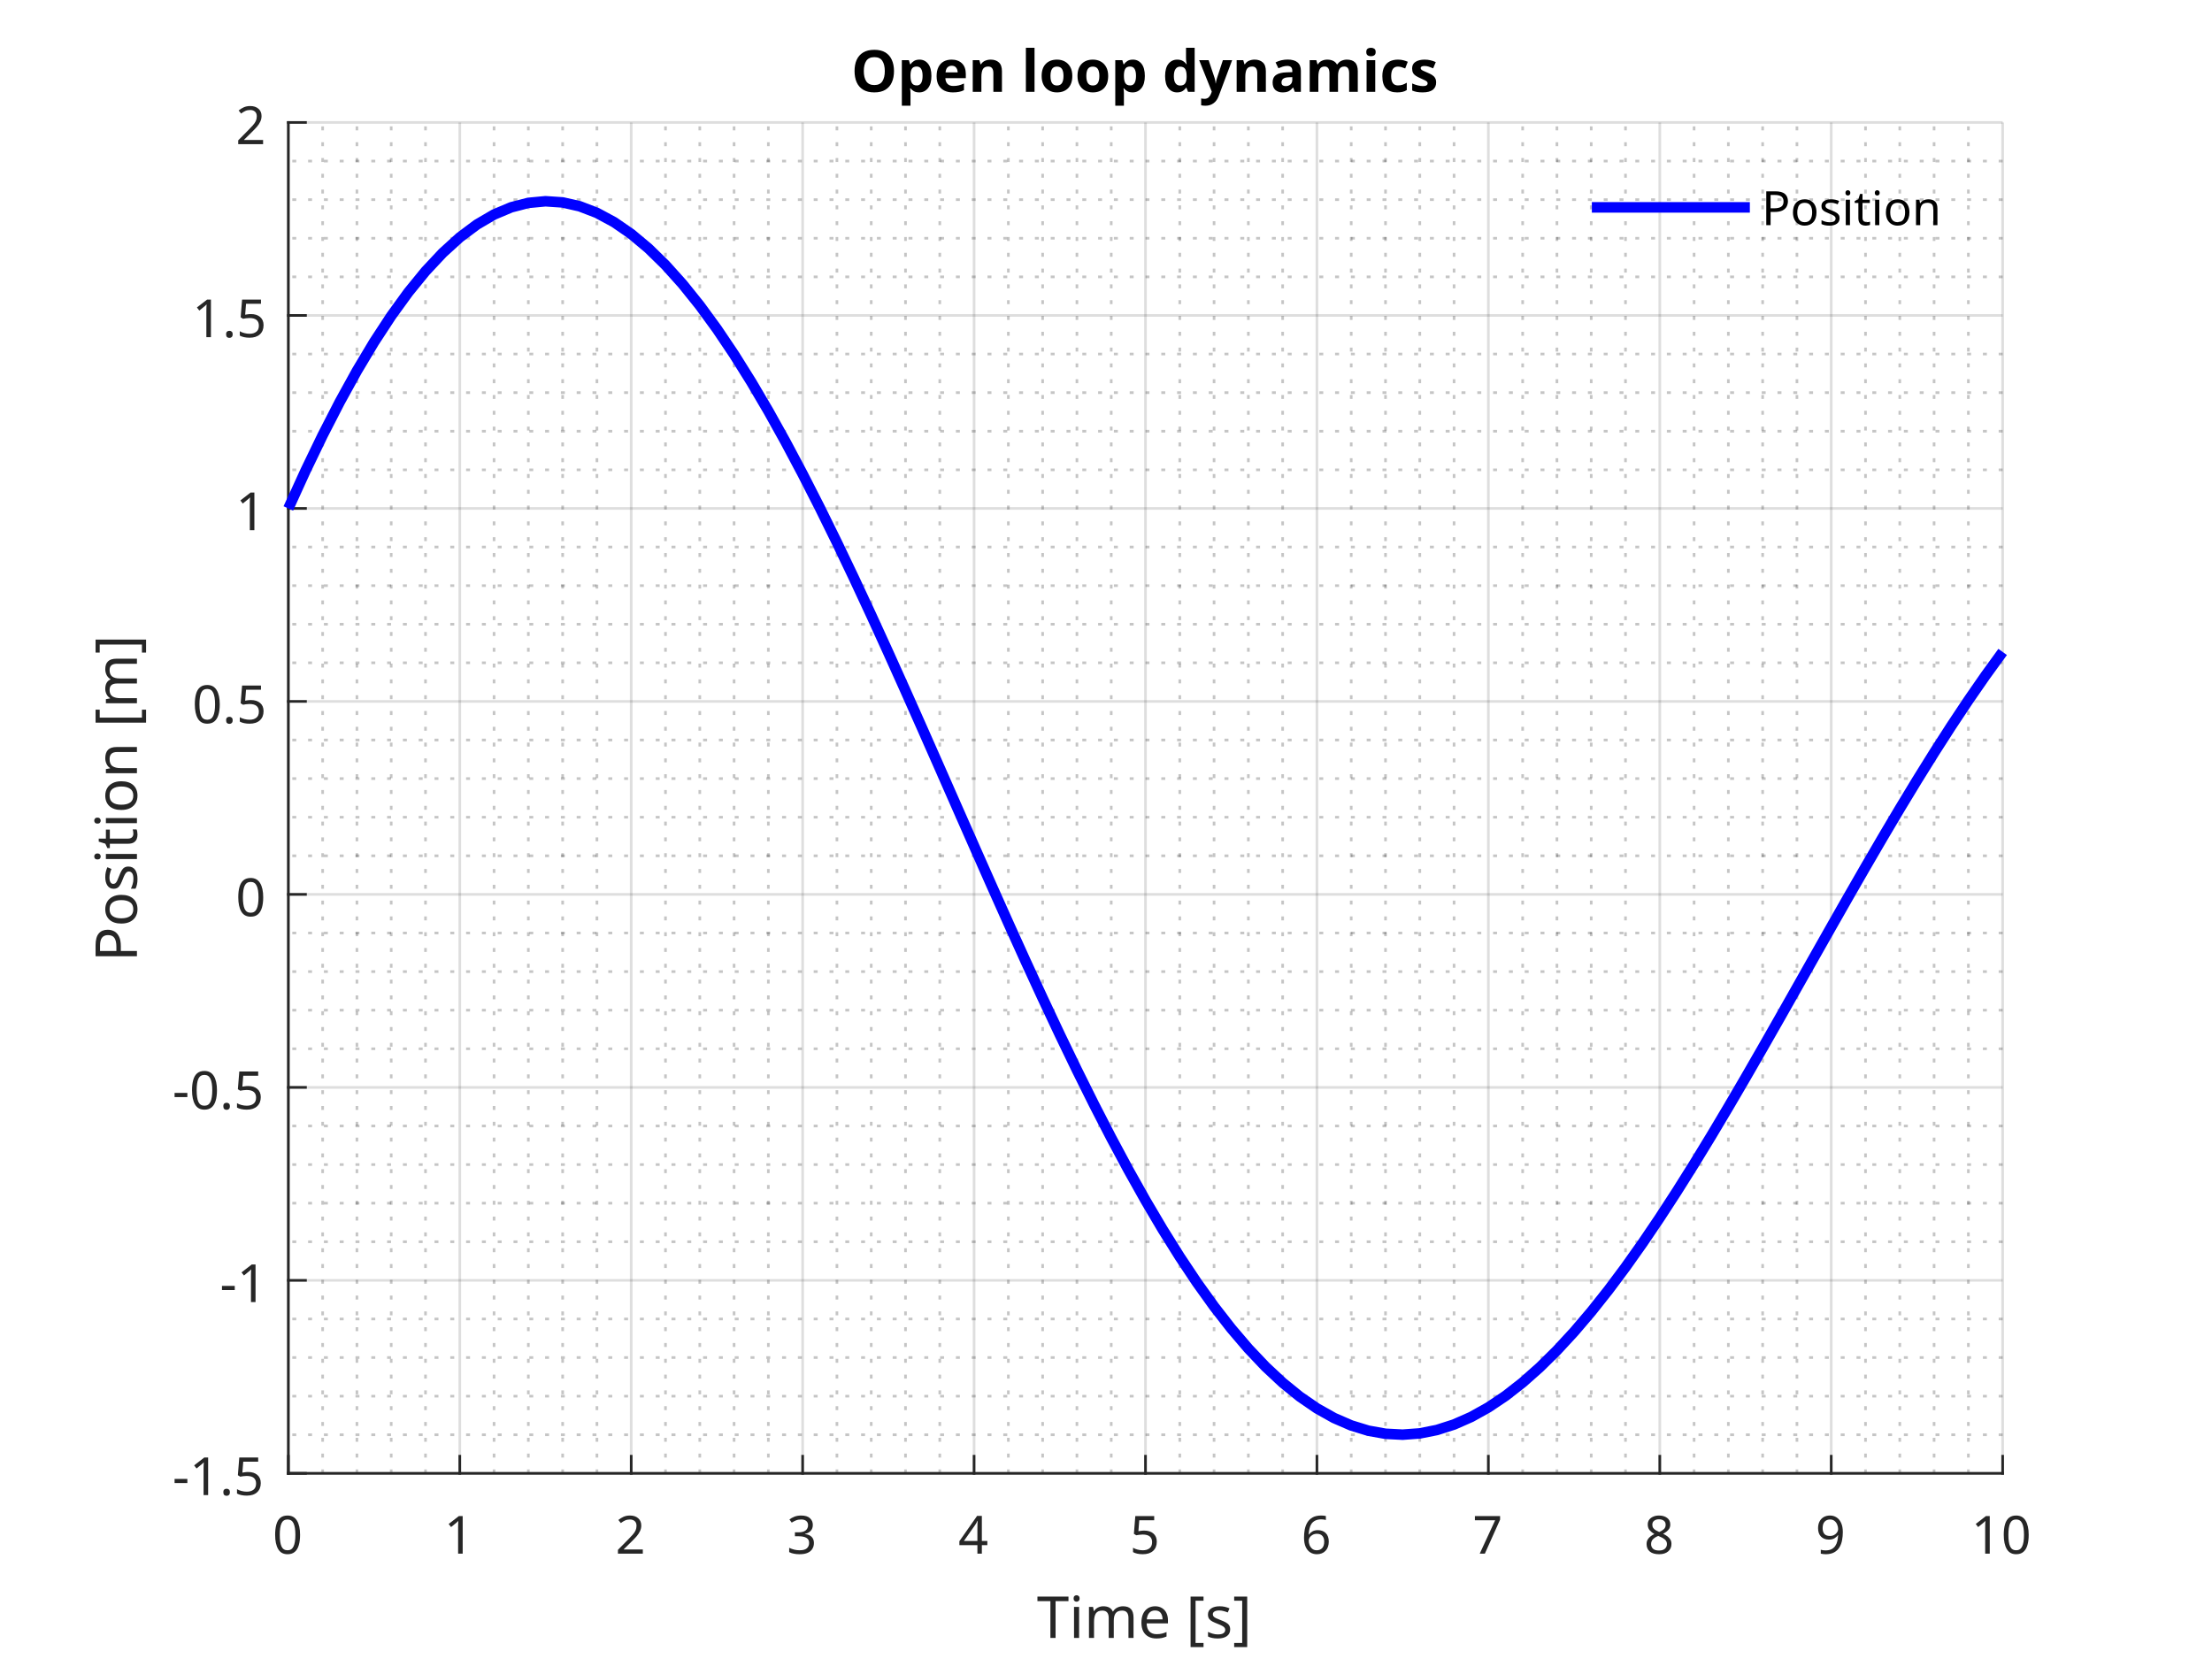
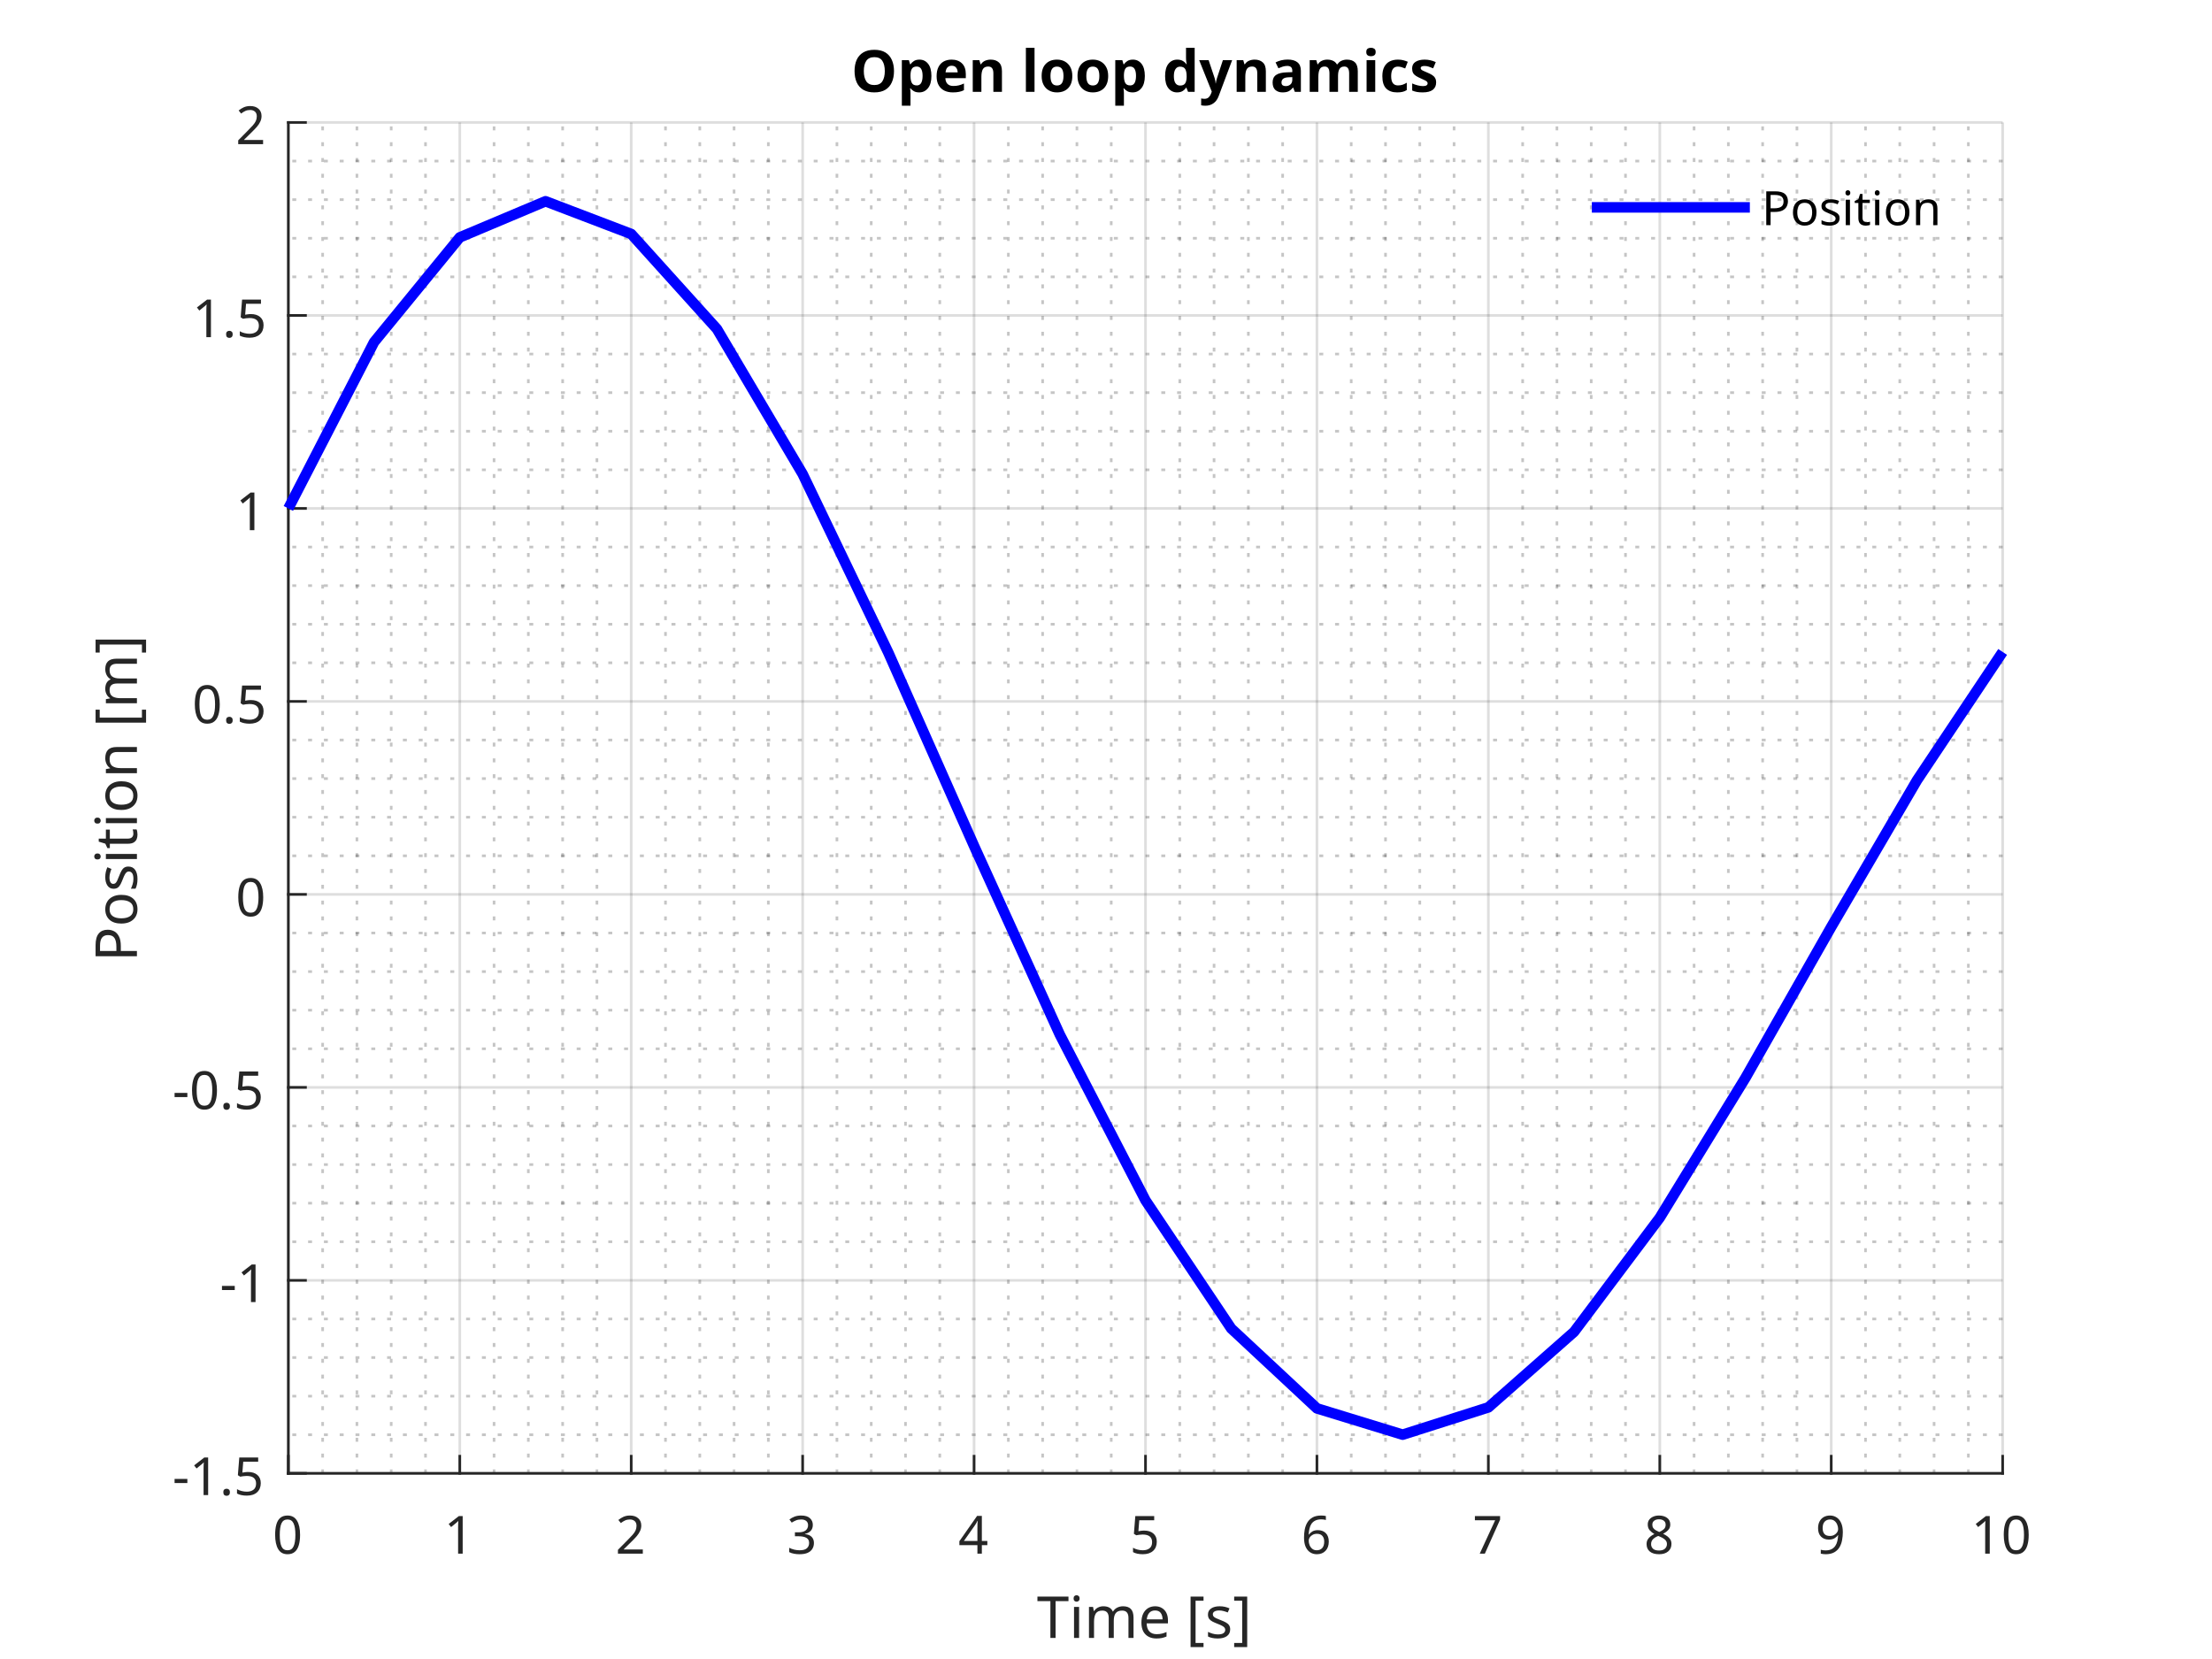
<svg xmlns="http://www.w3.org/2000/svg" style="fill-opacity:1; color-rendering:auto; color-interpolation:auto; text-rendering:auto; stroke:black; stroke-linecap:square; stroke-miterlimit:10; shape-rendering:auto; stroke-opacity:1; fill:black; stroke-dasharray:none; font-weight:normal; stroke-width:1; font-family:'Dialog'; font-style:normal; stroke-linejoin:miter; font-size:12px; stroke-dashoffset:0; image-rendering:auto;" width="560" height="420">
  <defs id="genericDefs" />
  <g>
    <defs id="defs1">
      <clipPath clipPathUnits="userSpaceOnUse" id="clipPath1">
        <path d="M0 0 L560 0 L560 420 L0 420 L0 0 Z" />
      </clipPath>
      <font horiz-adv-x="59.995" id="font1">
        <font-face ascent="106.89" descent="29.297" units-per-em="100" style="font-style:normal; font-family:SansSerif; font-weight:normal;" />
        <missing-glyph horiz-adv-x="59.995" d="M9.406 0 L9.406 71.406 L50.5 71.406 L50.5 0 L9.406 0 ZM14.5 5.094 L45.406 5.094 L45.406 66.297 L14.5 66.297 L14.5 5.094 Z" />
        <glyph unicode="0" horiz-adv-x="57.195" d="M52.297 35.797 Q52.297 24.297 49.898 16.047 Q47.5 7.797 42.297 3.398 Q37.094 -1 28.5 -1 Q16.406 -1 10.656 8.75 Q4.906 18.5 4.906 35.797 Q4.906 47.406 7.25 55.602 Q9.594 63.797 14.797 68.148 Q20 72.5 28.5 72.5 Q40.5 72.5 46.398 62.852 Q52.297 53.203 52.297 35.797 ZM13.703 35.797 Q13.703 21.094 17.055 13.797 Q20.406 6.5 28.5 6.5 Q36.5 6.5 39.953 13.75 Q43.406 21 43.406 35.797 Q43.406 50.406 39.953 57.703 Q36.5 65 28.5 65 Q20.406 65 17.055 57.703 Q13.703 50.406 13.703 35.797 Z" />
        <glyph unicode="1" horiz-adv-x="57.195" d="M35.5 0 L26.906 0 L26.906 49.906 Q26.906 54.203 27 56.805 Q27.094 59.406 27.297 62.203 Q25.703 60.594 24.398 59.5 Q23.094 58.406 21.094 56.703 L13.5 50.5 L8.906 56.406 L28.203 71.406 L35.5 71.406 L35.5 0 Z" />
        <glyph unicode="2" horiz-adv-x="57.195" d="M52 0 L4.797 0 L4.797 7.297 L23.5 26.203 Q28.906 31.594 32.602 35.797 Q36.297 40 38.195 44.047 Q40.094 48.094 40.094 52.906 Q40.094 58.797 36.594 61.852 Q33.094 64.906 27.5 64.906 Q22.297 64.906 18.352 63.102 Q14.406 61.297 10.297 58.094 L5.594 64 Q9.797 67.5 15.25 69.953 Q20.703 72.406 27.5 72.406 Q37.5 72.406 43.297 67.352 Q49.094 62.297 49.094 53.406 Q49.094 47.797 46.797 42.898 Q44.5 38 40.398 33.25 Q36.297 28.5 30.797 23.094 L15.906 8.406 L15.906 8 L52 8 L52 0 Z" />
        <glyph unicode="3" horiz-adv-x="57.195" d="M49.297 54.703 Q49.297 47.5 45.297 43.25 Q41.297 39 34.5 37.594 L34.5 37.203 Q43.094 36.203 47.297 31.805 Q51.5 27.406 51.5 20.297 Q51.5 14.094 48.602 9.25 Q45.703 4.406 39.648 1.703 Q33.594 -1 24.094 -1 Q18.5 -1 13.703 -0.148 Q8.906 0.703 4.5 2.906 L4.5 11.094 Q9 8.906 14.203 7.656 Q19.406 6.406 24.203 6.406 Q33.797 6.406 38.047 10.156 Q42.297 13.906 42.297 20.5 Q42.297 27.203 37.047 30.148 Q31.797 33.094 22.297 33.094 L15.406 33.094 L15.406 40.594 L22.406 40.594 Q31.203 40.594 35.75 44.297 Q40.297 48 40.297 54.094 Q40.297 59.297 36.797 62.148 Q33.297 65 27.297 65 Q21.5 65 17.398 63.297 Q13.297 61.594 9.297 59 L4.906 65 Q8.703 68 14.352 70.203 Q20 72.406 27.203 72.406 Q38.406 72.406 43.852 67.406 Q49.297 62.406 49.297 54.703 Z" />
        <glyph unicode="4" horiz-adv-x="57.195" d="M55.203 16.203 L44.797 16.203 L44.797 0 L36.297 0 L36.297 16.203 L2.094 16.203 L2.094 23.703 L35.703 71.797 L44.797 71.797 L44.797 24.094 L55.203 24.094 L55.203 16.203 ZM36.297 46.594 Q36.297 51.797 36.5 55.445 Q36.703 59.094 36.797 62.406 L36.406 62.406 Q35.594 60.5 34.398 58.297 Q33.203 56.094 32.094 54.594 L10.703 24.094 L36.297 24.094 L36.297 46.594 Z" />
        <glyph unicode="5" horiz-adv-x="57.195" d="M27.5 43.797 Q38.5 43.797 45 38.297 Q51.5 32.797 51.5 22.797 Q51.5 11.703 44.453 5.352 Q37.406 -1 24.797 -1 Q19.297 -1 14.445 0 Q9.594 1 6.297 2.906 L6.297 11.203 Q9.906 9 15.055 7.75 Q20.203 6.5 24.906 6.5 Q32.797 6.5 37.648 10.25 Q42.5 14 42.5 21.906 Q42.5 28.906 38.203 32.656 Q33.906 36.406 24.594 36.406 Q21.797 36.406 18.195 35.906 Q14.594 35.406 12.406 34.906 L8 37.703 L10.703 71.406 L46.5 71.406 L46.5 63.406 L18.203 63.406 L16.5 42.703 Q18.203 43 21.102 43.398 Q24 43.797 27.5 43.797 Z" />
        <glyph unicode="6" horiz-adv-x="57.195" d="M5.5 30.5 Q5.5 38.203 6.852 45.648 Q8.203 53.094 11.75 59.148 Q15.297 65.203 21.695 68.805 Q28.094 72.406 38.203 72.406 Q40.297 72.406 42.852 72.203 Q45.406 72 47 71.5 L47 64 Q45.203 64.594 42.953 64.898 Q40.703 65.203 38.406 65.203 Q31.5 65.203 26.898 62.898 Q22.297 60.594 19.648 56.594 Q17 52.594 15.797 47.398 Q14.594 42.203 14.297 36.297 L14.906 36.297 Q17.203 39.797 21.305 42.25 Q25.406 44.703 31.797 44.703 Q41.094 44.703 46.797 39.055 Q52.5 33.406 52.5 23 Q52.5 11.797 46.352 5.398 Q40.203 -1 29.797 -1 Q23 -1 17.5 2.398 Q12 5.797 8.75 12.797 Q5.5 19.797 5.5 30.5 ZM29.703 6.406 Q36 6.406 39.898 10.453 Q43.797 14.5 43.797 23 Q43.797 29.797 40.352 33.797 Q36.906 37.797 30 37.797 Q25.297 37.797 21.797 35.852 Q18.297 33.906 16.352 30.906 Q14.406 27.906 14.406 24.703 Q14.406 20.406 16.102 16.156 Q17.797 11.906 21.195 9.156 Q24.594 6.406 29.703 6.406 Z" />
        <glyph unicode="7" horiz-adv-x="57.195" d="M13.594 0 L42.906 63.406 L4.406 63.406 L4.406 71.406 L52.297 71.406 L52.297 64.594 L23.297 0 L13.594 0 Z" />
        <glyph unicode="8" horiz-adv-x="57.195" d="M28.5 72.406 Q37.906 72.406 43.906 68 Q49.906 63.594 49.906 55.297 Q49.906 51 48.055 47.797 Q46.203 44.594 43.102 42.148 Q40 39.703 36.297 37.797 Q40.703 35.703 44.305 33.055 Q47.906 30.406 50.055 26.906 Q52.203 23.406 52.203 18.5 Q52.203 9.5 45.852 4.25 Q39.5 -1 28.797 -1 Q17.297 -1 11.102 4.047 Q4.906 9.094 4.906 18.203 Q4.906 23.094 6.953 26.695 Q9 30.297 12.398 32.898 Q15.797 35.5 19.703 37.297 Q14.5 40.297 10.852 44.547 Q7.203 48.797 7.203 55.406 Q7.203 60.906 10 64.656 Q12.797 68.406 17.602 70.406 Q22.406 72.406 28.5 72.406 ZM28.406 65.297 Q22.906 65.297 19.352 62.648 Q15.797 60 15.797 55 Q15.797 51.297 17.547 48.797 Q19.297 46.297 22.297 44.547 Q25.297 42.797 28.906 41.203 Q34.094 43.406 37.648 46.5 Q41.203 49.594 41.203 55 Q41.203 60 37.703 62.648 Q34.203 65.297 28.406 65.297 ZM13.5 18.094 Q13.5 12.906 17.203 9.453 Q20.906 6 28.594 6 Q35.906 6 39.75 9.453 Q43.594 12.906 43.594 18.406 Q43.594 23.594 39.5 27.047 Q35.406 30.5 28.594 33.094 L27 33.703 Q20.406 30.906 16.953 27.25 Q13.5 23.594 13.5 18.094 Z" />
        <glyph unicode="9" horiz-adv-x="57.195" d="M52 40.906 Q52 33.203 50.648 25.75 Q49.297 18.297 45.75 12.25 Q42.203 6.203 35.75 2.602 Q29.297 -1 19.203 -1 Q17.203 -1 14.555 -0.75 Q11.906 -0.5 10.203 0 L10.203 7.5 Q14.094 6.203 19 6.203 Q26 6.203 30.547 8.5 Q35.094 10.797 37.797 14.75 Q40.5 18.703 41.703 23.953 Q42.906 29.203 43.094 35 L42.5 35 Q40.297 31.594 36.148 29.148 Q32 26.703 25.5 26.703 Q16.297 26.703 10.648 32.352 Q5 38 5 48.297 Q5 55.797 7.852 61.195 Q10.703 66.594 15.805 69.5 Q20.906 72.406 27.797 72.406 Q34.594 72.406 40.094 68.953 Q45.594 65.5 48.797 58.547 Q52 51.594 52 40.906 ZM27.797 65 Q21.594 65 17.648 60.898 Q13.703 56.797 13.703 48.406 Q13.703 41.5 17.055 37.547 Q20.406 33.594 27.406 33.594 Q32.203 33.594 35.703 35.547 Q39.203 37.5 41.148 40.5 Q43.094 43.5 43.094 46.703 Q43.094 51 41.398 55.203 Q39.703 59.406 36.305 62.203 Q32.906 65 27.797 65 Z" />
        <glyph unicode="]" horiz-adv-x="32.897" d="M2.5 -8.594 L16.297 -8.594 L16.297 64.203 L2.5 64.203 L2.5 71.406 L24.906 71.406 L24.906 -15.797 L2.5 -15.797 L2.5 -8.594 Z" />
        <glyph unicode="s" horiz-adv-x="47.896" d="M43.406 14.797 Q43.406 7 37.602 3 Q31.797 -1 22 -1 Q16.406 -1 12.352 -0.102 Q8.297 0.797 5.203 2.406 L5.203 10.406 Q8.406 8.797 12.953 7.445 Q17.5 6.094 22.203 6.094 Q28.906 6.094 31.906 8.25 Q34.906 10.406 34.906 14 Q34.906 16 33.805 17.602 Q32.703 19.203 29.852 20.805 Q27 22.406 21.703 24.406 Q16.5 26.406 12.797 28.406 Q9.094 30.406 7.094 33.203 Q5.094 36 5.094 40.406 Q5.094 47.203 10.648 50.898 Q16.203 54.594 25.203 54.594 Q30.094 54.594 34.344 53.648 Q38.594 52.703 42.297 51 L39.297 44 Q35.906 45.406 32.203 46.406 Q28.5 47.406 24.594 47.406 Q19.203 47.406 16.352 45.656 Q13.5 43.906 13.5 40.906 Q13.5 38.703 14.797 37.148 Q16.094 35.594 19.148 34.148 Q22.203 32.703 27.297 30.703 Q32.406 28.797 36 26.797 Q39.594 24.797 41.5 21.945 Q43.406 19.094 43.406 14.797 Z" />
        <glyph unicode="[" horiz-adv-x="32.897" d="M30.406 -15.797 L8 -15.797 L8 71.406 L30.406 71.406 L30.406 64.203 L16.594 64.203 L16.594 -8.594 L30.406 -8.594 L30.406 -15.797 Z" />
        <glyph unicode=" " horiz-adv-x="25.998" d="" />
        <glyph unicode="e" horiz-adv-x="56.395" d="M29.203 54.594 Q36.094 54.594 41.047 51.594 Q46 48.594 48.648 43.148 Q51.297 37.703 51.297 30.406 L51.297 25.094 L14.594 25.094 Q14.797 16 19.25 11.25 Q23.703 6.5 31.703 6.5 Q36.797 6.5 40.75 7.453 Q44.703 8.406 48.906 10.203 L48.906 2.5 Q44.797 0.703 40.797 -0.148 Q36.797 -1 31.297 -1 Q23.703 -1 17.852 2.102 Q12 5.203 8.75 11.352 Q5.5 17.5 5.5 26.406 Q5.5 35.203 8.453 41.5 Q11.406 47.797 16.75 51.195 Q22.094 54.594 29.203 54.594 ZM29.094 47.406 Q22.797 47.406 19.148 43.352 Q15.5 39.297 14.797 32.094 L42.094 32.094 Q42 38.906 38.898 43.156 Q35.797 47.406 29.094 47.406 Z" />
        <glyph unicode="m" horiz-adv-x="93.491" d="M67.297 54.594 Q76.406 54.594 80.906 49.945 Q85.406 45.297 85.406 34.906 L85.406 0 L76.703 0 L76.703 34.5 Q76.703 47.203 65.797 47.203 Q58 47.203 54.648 42.703 Q51.297 38.203 51.297 29.594 L51.297 0 L42.594 0 L42.594 34.5 Q42.594 47.203 31.594 47.203 Q23.5 47.203 20.398 42.203 Q17.297 37.203 17.297 27.797 L17.297 0 L8.5 0 L8.5 53.594 L15.594 53.594 L16.906 46.297 L17.406 46.297 Q19.906 50.5 24.156 52.547 Q28.406 54.594 33.203 54.594 Q45.797 54.594 49.594 45.594 L50.094 45.594 Q52.797 50.203 57.445 52.398 Q62.094 54.594 67.297 54.594 Z" />
        <glyph unicode="i" horiz-adv-x="25.798" d="M13 73.703 Q15 73.703 16.547 72.352 Q18.094 71 18.094 68.094 Q18.094 65.297 16.547 63.898 Q15 62.5 13 62.5 Q10.797 62.5 9.297 63.898 Q7.797 65.297 7.797 68.094 Q7.797 71 9.297 72.352 Q10.797 73.703 13 73.703 ZM17.297 53.594 L17.297 0 L8.5 0 L8.5 53.594 L17.297 53.594 Z" />
        <glyph unicode="T" horiz-adv-x="55.595" d="M32.297 0 L23.297 0 L23.297 63.5 L1 63.5 L1 71.406 L54.5 71.406 L54.5 63.5 L32.297 63.5 L32.297 0 Z" />
        <glyph unicode="." horiz-adv-x="26.798" d="M7.203 5.406 Q7.203 9.094 9 10.594 Q10.797 12.094 13.297 12.094 Q15.906 12.094 17.75 10.594 Q19.594 9.094 19.594 5.406 Q19.594 1.797 17.75 0.195 Q15.906 -1.406 13.297 -1.406 Q10.797 -1.406 9 0.195 Q7.203 1.797 7.203 5.406 Z" />
        <glyph unicode="-" horiz-adv-x="32.197" d="M4 22.906 L4 30.703 L28.203 30.703 L28.203 22.906 L4 22.906 Z" />
        <glyph unicode="n" horiz-adv-x="61.794" d="M34.297 54.594 Q43.906 54.594 48.805 49.945 Q53.703 45.297 53.703 34.906 L53.703 0 L45 0 L45 34.297 Q45 47.203 33 47.203 Q24.094 47.203 20.695 42.203 Q17.297 37.203 17.297 27.797 L17.297 0 L8.5 0 L8.5 53.594 L15.594 53.594 L16.906 46.297 L17.406 46.297 Q20 50.5 24.602 52.547 Q29.203 54.594 34.297 54.594 Z" />
        <glyph unicode="t" horiz-adv-x="36.097" d="M26.406 6.203 Q28.406 6.203 30.5 6.555 Q32.594 6.906 33.906 7.297 L33.906 0.594 Q32.5 -0.094 29.898 -0.547 Q27.297 -1 24.906 -1 Q20.703 -1 17.148 0.453 Q13.594 1.906 11.398 5.5 Q9.203 9.094 9.203 15.594 L9.203 46.797 L1.594 46.797 L1.594 51 L9.297 54.5 L12.797 65.906 L18 65.906 L18 53.594 L33.5 53.594 L33.5 46.797 L18 46.797 L18 15.797 Q18 10.906 20.352 8.555 Q22.703 6.203 26.406 6.203 Z" />
        <glyph unicode="o" horiz-adv-x="60.494" d="M55.094 26.906 Q55.094 13.594 48.344 6.297 Q41.594 -1 30.094 -1 Q23 -1 17.453 2.25 Q11.906 5.5 8.703 11.75 Q5.5 18 5.5 26.906 Q5.5 40.203 12.203 47.398 Q18.906 54.594 30.406 54.594 Q37.703 54.594 43.25 51.344 Q48.797 48.094 51.945 41.945 Q55.094 35.797 55.094 26.906 ZM14.594 26.906 Q14.594 17.406 18.344 11.852 Q22.094 6.297 30.297 6.297 Q38.406 6.297 42.203 11.852 Q46 17.406 46 26.906 Q46 36.406 42.203 41.805 Q38.406 47.203 30.203 47.203 Q22 47.203 18.297 41.805 Q14.594 36.406 14.594 26.906 Z" />
        <glyph unicode="P" horiz-adv-x="60.494" d="M28.594 71.406 Q42.594 71.406 49 65.906 Q55.406 60.406 55.406 50.406 Q55.406 44.5 52.75 39.352 Q50.094 34.203 43.844 31 Q37.594 27.797 26.906 27.797 L18.703 27.797 L18.703 0 L9.703 0 L9.703 71.406 L28.594 71.406 ZM27.797 63.703 L18.703 63.703 L18.703 35.5 L25.906 35.5 Q36.094 35.5 41.094 38.797 Q46.094 42.094 46.094 50 Q46.094 56.906 41.695 60.305 Q37.297 63.703 27.797 63.703 Z" />
      </font>
      <font horiz-adv-x="59.995" id="font2">
        <font-face ascent="106.89" descent="29.297" units-per-em="100" style="font-style:normal; font-family:SansSerif; font-weight:bold;" />
        <missing-glyph horiz-adv-x="59.995" d="M9.406 0 L9.406 71.406 L50.5 71.406 L50.5 0 L9.406 0 ZM14.5 5.094 L45.406 5.094 L45.406 66.297 L14.5 66.297 L14.5 5.094 Z" />
        <glyph unicode="s" horiz-adv-x="49.695" d="M45.906 16.203 Q45.906 7.906 40.055 3.453 Q34.203 -1 22.594 -1 Q16.906 -1 12.805 -0.25 Q8.703 0.5 4.594 2.203 L4.594 14.5 Q9 12.5 14.102 11.203 Q19.203 9.906 23.094 9.906 Q27.5 9.906 29.352 11.203 Q31.203 12.5 31.203 14.594 Q31.203 16 30.453 17.102 Q29.703 18.203 27.203 19.602 Q24.703 21 19.406 23.203 Q14.297 25.406 11 27.555 Q7.703 29.703 6.102 32.75 Q4.5 35.797 4.5 40.406 Q4.5 48 10.398 51.797 Q16.297 55.594 26.094 55.594 Q31.203 55.594 35.805 54.594 Q40.406 53.594 45.297 51.297 L40.797 40.594 Q36.797 42.297 33.195 43.445 Q29.594 44.594 25.906 44.594 Q19.297 44.594 19.297 41 Q19.297 39.703 20.148 38.648 Q21 37.594 23.453 36.398 Q25.906 35.203 30.703 33.203 Q35.406 31.297 38.805 29.25 Q42.203 27.203 44.055 24.148 Q45.906 21.094 45.906 16.203 Z" />
        <glyph unicode="c" horiz-adv-x="51.395" d="M30 -1 Q17.797 -1 11.148 5.75 Q4.5 12.5 4.5 27 Q4.5 37 7.898 43.297 Q11.297 49.594 17.352 52.594 Q23.406 55.594 31.297 55.594 Q36.906 55.594 41.055 54.5 Q45.203 53.406 48.297 51.906 L43.906 40.406 Q40.406 41.797 37.352 42.695 Q34.297 43.594 31.297 43.594 Q19.703 43.594 19.703 27.094 Q19.703 18.906 22.75 15 Q25.797 11.094 31.297 11.094 Q36 11.094 39.602 12.344 Q43.203 13.594 46.594 15.797 L46.594 3.094 Q43.203 0.906 39.453 -0.047 Q35.703 -1 30 -1 Z" />
        <glyph unicode="i" horiz-adv-x="30.497" d="M15.297 76 Q18.594 76 21 74.453 Q23.406 72.906 23.406 68.703 Q23.406 64.594 21 63 Q18.594 61.406 15.297 61.406 Q11.906 61.406 9.555 63 Q7.203 64.594 7.203 68.703 Q7.203 72.906 9.555 74.453 Q11.906 76 15.297 76 ZM22.703 54.594 L22.703 0 L7.797 0 L7.797 54.594 L22.703 54.594 Z" />
        <glyph unicode="m" horiz-adv-x="98.191" d="M71.906 55.594 Q81.203 55.594 85.953 50.844 Q90.703 46.094 90.703 35.594 L90.703 0 L75.797 0 L75.797 31.906 Q75.797 43.703 67.594 43.703 Q61.703 43.703 59.203 39.5 Q56.703 35.297 56.703 27.406 L56.703 0 L41.797 0 L41.797 31.906 Q41.797 43.703 33.594 43.703 Q27.406 43.703 25.055 39.055 Q22.703 34.406 22.703 25.703 L22.703 0 L7.797 0 L7.797 54.594 L19.203 54.594 L21.203 47.594 L22 47.594 Q24.5 51.797 28.852 53.695 Q33.203 55.594 37.906 55.594 Q43.906 55.594 48.102 53.648 Q52.297 51.703 54.5 47.594 L55.797 47.594 Q58.297 51.797 62.75 53.695 Q67.203 55.594 71.906 55.594 Z" />
        <glyph unicode="a" horiz-adv-x="60.394" d="M30.203 55.703 Q41.203 55.703 47.055 50.953 Q52.906 46.203 52.906 36.406 L52.906 0 L42.5 0 L39.594 7.406 L39.203 7.406 Q35.703 3 31.805 1 Q27.906 -1 21.094 -1 Q13.797 -1 9 3.25 Q4.203 7.5 4.203 16.297 Q4.203 25 10.305 29.148 Q16.406 33.297 28.594 33.703 L38.094 34 L38.094 36.406 Q38.094 40.703 35.844 42.703 Q33.594 44.703 29.594 44.703 Q25.594 44.703 21.797 43.555 Q18 42.406 14.203 40.703 L9.297 50.797 Q13.703 53.094 19.055 54.398 Q24.406 55.703 30.203 55.703 ZM32.297 25.094 Q25.094 24.906 22.297 22.5 Q19.5 20.094 19.5 16.203 Q19.5 12.797 21.5 11.352 Q23.5 9.906 26.703 9.906 Q31.5 9.906 34.797 12.75 Q38.094 15.594 38.094 20.797 L38.094 25.297 L32.297 25.094 Z" />
        <glyph unicode="y" horiz-adv-x="56.895" d="M0 54.594 L16.297 54.594 L26.594 23.906 Q27.406 21.703 27.805 19.352 Q28.203 17 28.406 14.406 L28.703 14.406 Q29 17 29.547 19.352 Q30.094 21.703 30.797 23.906 L40.906 54.594 L56.906 54.594 L33.797 -7 Q30.703 -15.5 24.75 -19.75 Q18.797 -24 11 -24 Q8.5 -24 6.648 -23.75 Q4.797 -23.5 3.406 -23.203 L3.406 -11.406 Q4.5 -11.594 6.047 -11.797 Q7.594 -12 9.297 -12 Q14 -12 16.75 -9.148 Q19.5 -6.297 20.797 -2.297 L21.703 0.406 L0 54.594 Z" />
        <glyph unicode="d" horiz-adv-x="63.294" d="M25.094 -1 Q16 -1 10.25 6.148 Q4.5 13.297 4.5 27.203 Q4.5 41.203 10.297 48.398 Q16.094 55.594 25.5 55.594 Q31.406 55.594 35.203 53.297 Q39 51 41.203 47.594 L41.703 47.594 Q41.406 49.203 41 52.25 Q40.594 55.297 40.594 58.5 L40.594 76 L55.5 76 L55.5 0 L44.094 0 L41.203 7.094 L40.594 7.094 Q38.406 3.703 34.703 1.352 Q31 -1 25.094 -1 ZM30.297 10.906 Q36.5 10.906 39 14.555 Q41.5 18.203 41.594 25.5 L41.594 27.094 Q41.594 35.094 39.148 39.297 Q36.703 43.5 30.094 43.5 Q25.203 43.5 22.398 39.25 Q19.594 35 19.594 27 Q19.594 19 22.398 14.953 Q25.203 10.906 30.297 10.906 Z" />
        <glyph unicode="o" horiz-adv-x="61.894" d="M57.406 27.406 Q57.406 13.797 50.25 6.398 Q43.094 -1 30.797 -1 Q23.203 -1 17.25 2.297 Q11.297 5.594 7.898 11.945 Q4.5 18.297 4.5 27.406 Q4.5 41 11.602 48.297 Q18.703 55.594 31.094 55.594 Q38.797 55.594 44.695 52.297 Q50.594 49 54 42.75 Q57.406 36.5 57.406 27.406 ZM19.703 27.406 Q19.703 19.297 22.352 15.148 Q25 11 31 11 Q36.906 11 39.555 15.148 Q42.203 19.297 42.203 27.406 Q42.203 35.5 39.555 39.547 Q36.906 43.594 30.906 43.594 Q25 43.594 22.352 39.547 Q19.703 35.5 19.703 27.406 Z" />
        <glyph unicode="l" horiz-adv-x="30.497" d="M22.703 0 L7.797 0 L7.797 76 L22.703 76 L22.703 0 Z" />
        <glyph unicode=" " horiz-adv-x="25.998" d="" />
        <glyph unicode="n" horiz-adv-x="65.694" d="M38.797 55.594 Q47.594 55.594 52.898 50.844 Q58.203 46.094 58.203 35.594 L58.203 0 L43.297 0 L43.297 31.906 Q43.297 37.797 41.195 40.75 Q39.094 43.703 34.5 43.703 Q27.703 43.703 25.203 39.055 Q22.703 34.406 22.703 25.703 L22.703 0 L7.797 0 L7.797 54.594 L19.203 54.594 L21.203 47.594 L22 47.594 Q24.594 51.797 29.148 53.695 Q33.703 55.594 38.797 55.594 Z" />
        <glyph unicode="e" horiz-adv-x="59.095" d="M30.297 55.594 Q41.594 55.594 48.195 49.148 Q54.797 42.703 54.797 30.797 L54.797 23.594 L19.594 23.594 Q19.797 17.297 23.352 13.695 Q26.906 10.094 33.203 10.094 Q38.5 10.094 42.797 11.148 Q47.094 12.203 51.703 14.406 L51.703 2.906 Q47.703 0.906 43.25 -0.047 Q38.797 -1 32.5 -1 Q24.297 -1 18 2.047 Q11.703 5.094 8.102 11.297 Q4.5 17.5 4.5 26.906 Q4.5 36.5 7.75 42.852 Q11 49.203 16.797 52.398 Q22.594 55.594 30.297 55.594 ZM30.406 45 Q26.094 45 23.25 42.203 Q20.406 39.406 19.906 33.5 L40.797 33.5 Q40.703 38.5 38.203 41.75 Q35.703 45 30.406 45 Z" />
        <glyph unicode="p" horiz-adv-x="63.294" d="M38.203 55.594 Q47.406 55.594 53.102 48.445 Q58.797 41.297 58.797 27.406 Q58.797 13.5 52.898 6.25 Q47 -1 37.797 -1 Q31.906 -1 28.406 1.148 Q24.906 3.297 22.703 6 L21.906 6 Q22.703 1.797 22.703 -2 L22.703 -24 L7.797 -24 L7.797 54.594 L19.906 54.594 L22 47.5 L22.703 47.5 Q24.906 50.797 28.602 53.195 Q32.297 55.594 38.203 55.594 ZM33.406 43.703 Q27.594 43.703 25.25 40.102 Q22.906 36.5 22.703 29.094 L22.703 27.5 Q22.703 19.594 25.055 15.344 Q27.406 11.094 33.594 11.094 Q38.703 11.094 41.148 15.344 Q43.594 19.594 43.594 27.594 Q43.594 43.703 33.406 43.703 Z" />
        <glyph unicode="O" horiz-adv-x="79.593" d="M73.797 35.797 Q73.797 24.703 70.148 16.453 Q66.5 8.203 59 3.602 Q51.5 -1 39.797 -1 Q28.203 -1 20.648 3.602 Q13.094 8.203 9.445 16.5 Q5.797 24.797 5.797 35.906 Q5.797 47 9.445 55.203 Q13.094 63.406 20.648 67.953 Q28.203 72.5 39.906 72.5 Q51.5 72.5 59 67.953 Q66.5 63.406 70.148 55.156 Q73.797 46.906 73.797 35.797 ZM21.703 35.797 Q21.703 24.594 26 18.148 Q30.297 11.703 39.797 11.703 Q49.5 11.703 53.703 18.148 Q57.906 24.594 57.906 35.797 Q57.906 47.094 53.703 53.5 Q49.5 59.906 39.906 59.906 Q30.297 59.906 26 53.5 Q21.703 47.094 21.703 35.797 Z" />
      </font>
    </defs>
    <g style="fill:white; stroke:white;">
      <rect x="0" y="0" width="560" style="clip-path:url(#clipPath1); stroke:none;" height="420" />
    </g>
    <g style="fill:white; text-rendering:optimizeSpeed; color-rendering:optimizeSpeed; image-rendering:optimizeSpeed; shape-rendering:crispEdges; stroke:white; color-interpolation:sRGB;">
      <rect x="0" width="560" height="420" y="0" style="stroke:none;" />
      <path style="stroke:none;" d="M73 373 L507 373 L507 31 L73 31 Z" />
    </g>
    <g style="fill-opacity:0.251; color-rendering:optimizeQuality; color-interpolation:linearRGB; text-rendering:geometricPrecision; stroke:rgb(26,26,26); stroke-linecap:butt; stroke-miterlimit:1; stroke-opacity:0.251; fill:rgb(26,26,26); stroke-dasharray:1,3; stroke-width:0.667; stroke-linejoin:bevel; image-rendering:optimizeQuality;">
      <line y2="31" style="fill:none;" x1="81.68" x2="81.68" y1="373" />
      <line y2="31" style="fill:none;" x1="90.36" x2="90.36" y1="373" />
      <line y2="31" style="fill:none;" x1="99.04" x2="99.04" y1="373" />
      <line y2="31" style="fill:none;" x1="107.72" x2="107.72" y1="373" />
      <line y2="31" style="fill:none;" x1="125.08" x2="125.08" y1="373" />
      <line y2="31" style="fill:none;" x1="133.76" x2="133.76" y1="373" />
      <line y2="31" style="fill:none;" x1="142.44" x2="142.44" y1="373" />
      <line y2="31" style="fill:none;" x1="151.12" x2="151.12" y1="373" />
      <line y2="31" style="fill:none;" x1="168.48" x2="168.48" y1="373" />
      <line y2="31" style="fill:none;" x1="177.16" x2="177.16" y1="373" />
      <line y2="31" style="fill:none;" x1="185.84" x2="185.84" y1="373" />
      <line y2="31" style="fill:none;" x1="194.52" x2="194.52" y1="373" />
      <line y2="31" style="fill:none;" x1="211.88" x2="211.88" y1="373" />
      <line y2="31" style="fill:none;" x1="220.56" x2="220.56" y1="373" />
      <line y2="31" style="fill:none;" x1="229.24" x2="229.24" y1="373" />
      <line y2="31" style="fill:none;" x1="237.92" x2="237.92" y1="373" />
      <line y2="31" style="fill:none;" x1="255.28" x2="255.28" y1="373" />
      <line y2="31" style="fill:none;" x1="263.96" x2="263.96" y1="373" />
      <line y2="31" style="fill:none;" x1="272.64" x2="272.64" y1="373" />
      <line y2="31" style="fill:none;" x1="281.32" x2="281.32" y1="373" />
      <line y2="31" style="fill:none;" x1="298.68" x2="298.68" y1="373" />
      <line y2="31" style="fill:none;" x1="307.36" x2="307.36" y1="373" />
      <line y2="31" style="fill:none;" x1="316.04" x2="316.04" y1="373" />
      <line y2="31" style="fill:none;" x1="324.72" x2="324.72" y1="373" />
      <line y2="31" style="fill:none;" x1="342.08" x2="342.08" y1="373" />
      <line y2="31" style="fill:none;" x1="350.76" x2="350.76" y1="373" />
      <line y2="31" style="fill:none;" x1="359.44" x2="359.44" y1="373" />
      <line y2="31" style="fill:none;" x1="368.12" x2="368.12" y1="373" />
      <line y2="31" style="fill:none;" x1="385.48" x2="385.48" y1="373" />
      <line y2="31" style="fill:none;" x1="394.16" x2="394.16" y1="373" />
      <line y2="31" style="fill:none;" x1="402.84" x2="402.84" y1="373" />
      <line y2="31" style="fill:none;" x1="411.52" x2="411.52" y1="373" />
      <line y2="31" style="fill:none;" x1="428.88" x2="428.88" y1="373" />
      <line y2="31" style="fill:none;" x1="437.56" x2="437.56" y1="373" />
      <line y2="31" style="fill:none;" x1="446.24" x2="446.24" y1="373" />
      <line y2="31" style="fill:none;" x1="454.92" x2="454.92" y1="373" />
      <line y2="31" style="fill:none;" x1="472.28" x2="472.28" y1="373" />
      <line y2="31" style="fill:none;" x1="480.96" x2="480.96" y1="373" />
      <line y2="31" style="fill:none;" x1="489.64" x2="489.64" y1="373" />
      <line y2="31" style="fill:none;" x1="498.32" x2="498.32" y1="373" />
    </g>
    <g style="stroke-linecap:butt; fill-opacity:0.149; fill:rgb(38,38,38); text-rendering:geometricPrecision; image-rendering:optimizeQuality; color-rendering:optimizeQuality; stroke-linejoin:round; stroke:rgb(38,38,38); color-interpolation:linearRGB; stroke-width:0.667; stroke-opacity:0.149;">
      <line y2="31" style="fill:none;" x1="73" x2="73" y1="373" />
      <line y2="31" style="fill:none;" x1="116.4" x2="116.4" y1="373" />
      <line y2="31" style="fill:none;" x1="159.8" x2="159.8" y1="373" />
      <line y2="31" style="fill:none;" x1="203.2" x2="203.2" y1="373" />
      <line y2="31" style="fill:none;" x1="246.6" x2="246.6" y1="373" />
      <line y2="31" style="fill:none;" x1="290" x2="290" y1="373" />
      <line y2="31" style="fill:none;" x1="333.4" x2="333.4" y1="373" />
      <line y2="31" style="fill:none;" x1="376.8" x2="376.8" y1="373" />
      <line y2="31" style="fill:none;" x1="420.2" x2="420.2" y1="373" />
      <line y2="31" style="fill:none;" x1="463.6" x2="463.6" y1="373" />
      <line y2="31" style="fill:none;" x1="507" x2="507" y1="373" />
    </g>
    <g style="fill-opacity:0.251; color-rendering:optimizeQuality; color-interpolation:linearRGB; text-rendering:geometricPrecision; stroke:rgb(26,26,26); stroke-linecap:butt; stroke-miterlimit:1; stroke-opacity:0.251; fill:rgb(26,26,26); stroke-dasharray:1,3; stroke-width:0.667; stroke-linejoin:bevel; image-rendering:optimizeQuality;">
      <line y2="363.229" style="fill:none;" x1="507" x2="73" y1="363.229" />
      <line y2="353.457" style="fill:none;" x1="507" x2="73" y1="353.457" />
      <line y2="343.686" style="fill:none;" x1="507" x2="73" y1="343.686" />
      <line y2="333.914" style="fill:none;" x1="507" x2="73" y1="333.914" />
      <line y2="314.371" style="fill:none;" x1="507" x2="73" y1="314.371" />
      <line y2="304.6" style="fill:none;" x1="507" x2="73" y1="304.6" />
      <line y2="294.829" style="fill:none;" x1="507" x2="73" y1="294.829" />
      <line y2="285.057" style="fill:none;" x1="507" x2="73" y1="285.057" />
      <line y2="265.514" style="fill:none;" x1="507" x2="73" y1="265.514" />
      <line y2="255.743" style="fill:none;" x1="507" x2="73" y1="255.743" />
      <line y2="245.971" style="fill:none;" x1="507" x2="73" y1="245.971" />
      <line y2="236.2" style="fill:none;" x1="507" x2="73" y1="236.2" />
      <line y2="216.657" style="fill:none;" x1="507" x2="73" y1="216.657" />
      <line y2="206.886" style="fill:none;" x1="507" x2="73" y1="206.886" />
      <line y2="197.114" style="fill:none;" x1="507" x2="73" y1="197.114" />
      <line y2="187.343" style="fill:none;" x1="507" x2="73" y1="187.343" />
      <line y2="167.8" style="fill:none;" x1="507" x2="73" y1="167.8" />
      <line y2="158.029" style="fill:none;" x1="507" x2="73" y1="158.029" />
      <line y2="148.257" style="fill:none;" x1="507" x2="73" y1="148.257" />
      <line y2="138.486" style="fill:none;" x1="507" x2="73" y1="138.486" />
      <line y2="118.943" style="fill:none;" x1="507" x2="73" y1="118.943" />
      <line y2="109.171" style="fill:none;" x1="507" x2="73" y1="109.171" />
      <line y2="99.4" style="fill:none;" x1="507" x2="73" y1="99.4" />
      <line y2="89.629" style="fill:none;" x1="507" x2="73" y1="89.629" />
      <line y2="70.086" style="fill:none;" x1="507" x2="73" y1="70.086" />
      <line y2="60.314" style="fill:none;" x1="507" x2="73" y1="60.314" />
      <line y2="50.543" style="fill:none;" x1="507" x2="73" y1="50.543" />
      <line y2="40.771" style="fill:none;" x1="507" x2="73" y1="40.771" />
    </g>
    <g style="stroke-linecap:butt; fill-opacity:0.149; fill:rgb(38,38,38); text-rendering:geometricPrecision; image-rendering:optimizeQuality; color-rendering:optimizeQuality; stroke-linejoin:round; stroke:rgb(38,38,38); color-interpolation:linearRGB; stroke-width:0.667; stroke-opacity:0.149;">
      <line y2="373" style="fill:none;" x1="507" x2="73" y1="373" />
      <line y2="324.143" style="fill:none;" x1="507" x2="73" y1="324.143" />
      <line y2="275.286" style="fill:none;" x1="507" x2="73" y1="275.286" />
      <line y2="226.429" style="fill:none;" x1="507" x2="73" y1="226.429" />
      <line y2="177.571" style="fill:none;" x1="507" x2="73" y1="177.571" />
      <line y2="128.714" style="fill:none;" x1="507" x2="73" y1="128.714" />
      <line y2="79.857" style="fill:none;" x1="507" x2="73" y1="79.857" />
      <line y2="31" style="fill:none;" x1="507" x2="73" y1="31" />
      <line x1="73" x2="507" y1="373" style="stroke-linecap:square; fill-opacity:1; fill:none; stroke-opacity:1;" y2="373" />
      <line x1="73" x2="73" y1="373" style="stroke-linecap:square; fill-opacity:1; fill:none; stroke-opacity:1;" y2="368.66" />
      <line x1="116.4" x2="116.4" y1="373" style="stroke-linecap:square; fill-opacity:1; fill:none; stroke-opacity:1;" y2="368.66" />
      <line x1="159.8" x2="159.8" y1="373" style="stroke-linecap:square; fill-opacity:1; fill:none; stroke-opacity:1;" y2="368.66" />
      <line x1="203.2" x2="203.2" y1="373" style="stroke-linecap:square; fill-opacity:1; fill:none; stroke-opacity:1;" y2="368.66" />
      <line x1="246.6" x2="246.6" y1="373" style="stroke-linecap:square; fill-opacity:1; fill:none; stroke-opacity:1;" y2="368.66" />
      <line x1="290" x2="290" y1="373" style="stroke-linecap:square; fill-opacity:1; fill:none; stroke-opacity:1;" y2="368.66" />
      <line x1="333.4" x2="333.4" y1="373" style="stroke-linecap:square; fill-opacity:1; fill:none; stroke-opacity:1;" y2="368.66" />
      <line x1="376.8" x2="376.8" y1="373" style="stroke-linecap:square; fill-opacity:1; fill:none; stroke-opacity:1;" y2="368.66" />
      <line x1="420.2" x2="420.2" y1="373" style="stroke-linecap:square; fill-opacity:1; fill:none; stroke-opacity:1;" y2="368.66" />
      <line x1="463.6" x2="463.6" y1="373" style="stroke-linecap:square; fill-opacity:1; fill:none; stroke-opacity:1;" y2="368.66" />
      <line x1="507" x2="507" y1="373" style="stroke-linecap:square; fill-opacity:1; fill:none; stroke-opacity:1;" y2="368.66" />
    </g>
    <g transform="translate(73,378.3333)" style="font-size:13.333px; fill:rgb(38,38,38); text-rendering:geometricPrecision; image-rendering:optimizeQuality; color-rendering:optimizeQuality; font-family:'SansSerif'; stroke:rgb(38,38,38); color-interpolation:linearRGB;">
      <text x="-4" xml:space="preserve" y="15" style="stroke:none;">0</text>
    </g>
    <g transform="translate(116.4,378.3333)" style="font-size:13.333px; fill:rgb(38,38,38); text-rendering:geometricPrecision; image-rendering:optimizeQuality; color-rendering:optimizeQuality; font-family:'SansSerif'; stroke:rgb(38,38,38); color-interpolation:linearRGB;">
      <text x="-4" xml:space="preserve" y="15" style="stroke:none;">1</text>
    </g>
    <g transform="translate(159.8,378.3333)" style="font-size:13.333px; fill:rgb(38,38,38); text-rendering:geometricPrecision; image-rendering:optimizeQuality; color-rendering:optimizeQuality; font-family:'SansSerif'; stroke:rgb(38,38,38); color-interpolation:linearRGB;">
      <text x="-4" xml:space="preserve" y="15" style="stroke:none;">2</text>
    </g>
    <g transform="translate(203.2,378.3333)" style="font-size:13.333px; fill:rgb(38,38,38); text-rendering:geometricPrecision; image-rendering:optimizeQuality; color-rendering:optimizeQuality; font-family:'SansSerif'; stroke:rgb(38,38,38); color-interpolation:linearRGB;">
      <text x="-4" xml:space="preserve" y="15" style="stroke:none;">3</text>
    </g>
    <g transform="translate(246.6,378.3333)" style="font-size:13.333px; fill:rgb(38,38,38); text-rendering:geometricPrecision; image-rendering:optimizeQuality; color-rendering:optimizeQuality; font-family:'SansSerif'; stroke:rgb(38,38,38); color-interpolation:linearRGB;">
      <text x="-4" xml:space="preserve" y="15" style="stroke:none;">4</text>
    </g>
    <g transform="translate(290,378.3333)" style="font-size:13.333px; fill:rgb(38,38,38); text-rendering:geometricPrecision; image-rendering:optimizeQuality; color-rendering:optimizeQuality; font-family:'SansSerif'; stroke:rgb(38,38,38); color-interpolation:linearRGB;">
      <text x="-4" xml:space="preserve" y="15" style="stroke:none;">5</text>
    </g>
    <g transform="translate(333.4,378.3333)" style="font-size:13.333px; fill:rgb(38,38,38); text-rendering:geometricPrecision; image-rendering:optimizeQuality; color-rendering:optimizeQuality; font-family:'SansSerif'; stroke:rgb(38,38,38); color-interpolation:linearRGB;">
      <text x="-4" xml:space="preserve" y="15" style="stroke:none;">6</text>
    </g>
    <g transform="translate(376.8,378.3333)" style="font-size:13.333px; fill:rgb(38,38,38); text-rendering:geometricPrecision; image-rendering:optimizeQuality; color-rendering:optimizeQuality; font-family:'SansSerif'; stroke:rgb(38,38,38); color-interpolation:linearRGB;">
      <text x="-4" xml:space="preserve" y="15" style="stroke:none;">7</text>
    </g>
    <g transform="translate(420.2,378.3333)" style="font-size:13.333px; fill:rgb(38,38,38); text-rendering:geometricPrecision; image-rendering:optimizeQuality; color-rendering:optimizeQuality; font-family:'SansSerif'; stroke:rgb(38,38,38); color-interpolation:linearRGB;">
      <text x="-4" xml:space="preserve" y="15" style="stroke:none;">8</text>
    </g>
    <g transform="translate(463.6,378.3333)" style="font-size:13.333px; fill:rgb(38,38,38); text-rendering:geometricPrecision; image-rendering:optimizeQuality; color-rendering:optimizeQuality; font-family:'SansSerif'; stroke:rgb(38,38,38); color-interpolation:linearRGB;">
      <text x="-4" xml:space="preserve" y="15" style="stroke:none;">9</text>
    </g>
    <g transform="translate(507,378.3333)" style="font-size:13.333px; fill:rgb(38,38,38); text-rendering:geometricPrecision; image-rendering:optimizeQuality; color-rendering:optimizeQuality; font-family:'SansSerif'; stroke:rgb(38,38,38); color-interpolation:linearRGB;">
      <text x="-8" xml:space="preserve" y="15" style="stroke:none;">10</text>
    </g>
    <g transform="translate(290.0002,398.6667)" style="font-size:14.667px; fill:rgb(38,38,38); text-rendering:geometricPrecision; image-rendering:optimizeQuality; color-rendering:optimizeQuality; font-family:'SansSerif'; stroke:rgb(38,38,38); color-interpolation:linearRGB;">
      <text x="-27.5" xml:space="preserve" y="16" style="stroke:none;">Time [s]</text>
    </g>
    <g style="fill:rgb(38,38,38); text-rendering:geometricPrecision; image-rendering:optimizeQuality; color-rendering:optimizeQuality; stroke-linejoin:round; stroke:rgb(38,38,38); color-interpolation:linearRGB; stroke-width:0.667;">
      <line y2="31" style="fill:none;" x1="73" x2="73" y1="373" />
      <line y2="373" style="fill:none;" x1="73" x2="77.34" y1="373" />
      <line y2="324.143" style="fill:none;" x1="73" x2="77.34" y1="324.143" />
      <line y2="275.286" style="fill:none;" x1="73" x2="77.34" y1="275.286" />
      <line y2="226.429" style="fill:none;" x1="73" x2="77.34" y1="226.429" />
      <line y2="177.571" style="fill:none;" x1="73" x2="77.34" y1="177.571" />
      <line y2="128.714" style="fill:none;" x1="73" x2="77.34" y1="128.714" />
      <line y2="79.857" style="fill:none;" x1="73" x2="77.34" y1="79.857" />
      <line y2="31" style="fill:none;" x1="73" x2="77.34" y1="31" />
    </g>
    <g transform="translate(67.6667,373)" style="font-size:13.333px; fill:rgb(38,38,38); text-rendering:geometricPrecision; image-rendering:optimizeQuality; color-rendering:optimizeQuality; font-family:'SansSerif'; stroke:rgb(38,38,38); color-interpolation:linearRGB;">
      <text x="-24" xml:space="preserve" y="5.5" style="stroke:none;">-1.5</text>
    </g>
    <g transform="translate(67.6667,324.1429)" style="font-size:13.333px; fill:rgb(38,38,38); text-rendering:geometricPrecision; image-rendering:optimizeQuality; color-rendering:optimizeQuality; font-family:'SansSerif'; stroke:rgb(38,38,38); color-interpolation:linearRGB;">
      <text x="-12" xml:space="preserve" y="5.5" style="stroke:none;">-1</text>
    </g>
    <g transform="translate(67.6667,275.2857)" style="font-size:13.333px; fill:rgb(38,38,38); text-rendering:geometricPrecision; image-rendering:optimizeQuality; color-rendering:optimizeQuality; font-family:'SansSerif'; stroke:rgb(38,38,38); color-interpolation:linearRGB;">
      <text x="-24" xml:space="preserve" y="5.5" style="stroke:none;">-0.5</text>
    </g>
    <g transform="translate(67.6667,226.4286)" style="font-size:13.333px; fill:rgb(38,38,38); text-rendering:geometricPrecision; image-rendering:optimizeQuality; color-rendering:optimizeQuality; font-family:'SansSerif'; stroke:rgb(38,38,38); color-interpolation:linearRGB;">
      <text x="-8" xml:space="preserve" y="5.5" style="stroke:none;">0</text>
    </g>
    <g transform="translate(67.6667,177.5714)" style="font-size:13.333px; fill:rgb(38,38,38); text-rendering:geometricPrecision; image-rendering:optimizeQuality; color-rendering:optimizeQuality; font-family:'SansSerif'; stroke:rgb(38,38,38); color-interpolation:linearRGB;">
      <text x="-19" xml:space="preserve" y="5.5" style="stroke:none;">0.5</text>
    </g>
    <g transform="translate(67.6667,128.7143)" style="font-size:13.333px; fill:rgb(38,38,38); text-rendering:geometricPrecision; image-rendering:optimizeQuality; color-rendering:optimizeQuality; font-family:'SansSerif'; stroke:rgb(38,38,38); color-interpolation:linearRGB;">
      <text x="-8" xml:space="preserve" y="5.5" style="stroke:none;">1</text>
    </g>
    <g transform="translate(67.6667,79.8571)" style="font-size:13.333px; fill:rgb(38,38,38); text-rendering:geometricPrecision; image-rendering:optimizeQuality; color-rendering:optimizeQuality; font-family:'SansSerif'; stroke:rgb(38,38,38); color-interpolation:linearRGB;">
      <text x="-19" xml:space="preserve" y="5.5" style="stroke:none;">1.5</text>
    </g>
    <g transform="translate(67.6667,31)" style="font-size:13.333px; fill:rgb(38,38,38); text-rendering:geometricPrecision; image-rendering:optimizeQuality; color-rendering:optimizeQuality; font-family:'SansSerif'; stroke:rgb(38,38,38); color-interpolation:linearRGB;">
      <text x="-8" xml:space="preserve" y="5.5" style="stroke:none;">2</text>
    </g>
    <g transform="translate(39.6667,201.9998) rotate(-90)" style="font-size:14.667px; fill:rgb(38,38,38); text-rendering:geometricPrecision; image-rendering:optimizeQuality; color-rendering:optimizeQuality; font-family:'SansSerif'; stroke:rgb(38,38,38); color-interpolation:linearRGB;">
      <text x="-41.5" xml:space="preserve" y="-5" style="stroke:none;">Position [m]</text>
    </g>
    <g transform="translate(290.0003,28.25)" style="font-size:14.667px; text-rendering:geometricPrecision; image-rendering:optimizeQuality; color-rendering:optimizeQuality; font-family:'SansSerif'; color-interpolation:linearRGB; font-weight:bold;">
      <text x="-74.5" xml:space="preserve" y="-5" style="stroke:none;">Open loop dynamics</text>
    </g>
    <g style="stroke-linecap:butt; fill:blue; text-rendering:geometricPrecision; image-rendering:optimizeQuality; color-rendering:optimizeQuality; stroke-linejoin:round; stroke:blue; color-interpolation:linearRGB; stroke-width:2.667;">
-       <path d="M73 128.714 L77.34 119.193 L81.68 110.193 L86.02 101.745 L90.36 93.876 L94.7 86.614 L99.04 79.981 L103.38 73.996 L107.72 68.676 L112.06 64.038 L116.4 60.092 L120.74 56.847 L125.08 54.309 L129.42 52.481 L133.76 51.363 L138.1 50.953 L142.44 51.245 L146.78 52.231 L151.12 53.901 L155.46 56.24 L159.8 59.234 L164.14 62.862 L168.48 67.106 L172.82 71.941 L177.16 77.342 L181.5 83.283 L185.84 89.735 L190.18 96.666 L194.52 104.044 L198.86 111.836 L203.2 120.007 L207.54 128.519 L211.88 137.337 L216.22 146.421 L220.56 155.733 L224.9 165.233 L229.24 174.883 L233.58 184.642 L237.92 194.47 L242.26 204.327 L246.6 214.174 L250.94 223.972 L255.28 233.682 L259.62 243.267 L263.96 252.689 L268.3 261.913 L272.64 270.904 L276.98 279.629 L281.32 288.055 L285.66 296.152 L290 303.891 L294.34 311.245 L298.68 318.188 L303.02 324.698 L307.36 330.751 L311.7 336.329 L316.04 341.414 L320.38 345.992 L324.72 350.048 L329.06 353.572 L333.4 356.554 L337.74 358.99 L342.08 360.873 L346.42 362.204 L350.76 362.98 L355.1 363.206 L359.44 362.885 L363.78 362.024 L368.12 360.633 L372.46 358.721 L376.8 356.302 L381.14 353.391 L385.48 350.003 L389.82 346.157 L394.16 341.873 L398.5 337.173 L402.84 332.078 L407.18 326.614 L411.52 320.806 L415.86 314.68 L420.2 308.264 L424.54 301.586 L428.88 294.675 L433.22 287.562 L437.56 280.276 L441.9 272.849 L446.24 265.31 L450.58 257.692 L454.92 250.026 L459.26 242.341 L463.6 234.67 L467.94 227.043 L472.28 219.489 L476.62 212.037 L480.96 204.718 L485.3 197.557 L489.64 190.582 L493.98 183.82 L498.32 177.294 L502.66 171.029 L507 165.046" style="fill:none; fill-rule:evenodd;" />
+       <path d="M73 128.714 L94.7 86.614 L116.4 60.092 L138.1 50.953 L159.8 59.234 L181.5 83.283 L203.2 120.007 L224.9 165.233 L246.6 214.174 L268.3 261.913 L290 303.891 L311.7 336.329 L333.4 356.554 L355.1 363.206 L376.8 356.302 L398.5 337.173 L420.2 308.264 L441.9 272.849 L463.6 234.67 L485.3 197.557 L507 165.046" style="fill:none; fill-rule:evenodd;" />
    </g>
    <g transform="translate(446,52.5)" style="text-rendering:geometricPrecision; font-family:'SansSerif'; color-interpolation:linearRGB; color-rendering:optimizeQuality; image-rendering:optimizeQuality;">
      <text x="0" xml:space="preserve" y="4.5" style="stroke:none;">Position</text>
    </g>
    <g style="stroke-linecap:butt; fill:blue; text-rendering:geometricPrecision; image-rendering:optimizeQuality; color-rendering:optimizeQuality; stroke-linejoin:round; stroke:blue; color-interpolation:linearRGB; stroke-width:2.667;">
      <line y2="52.5" style="fill:none;" x1="403" x2="443" y1="52.5" />
    </g>
  </g>
</svg>
